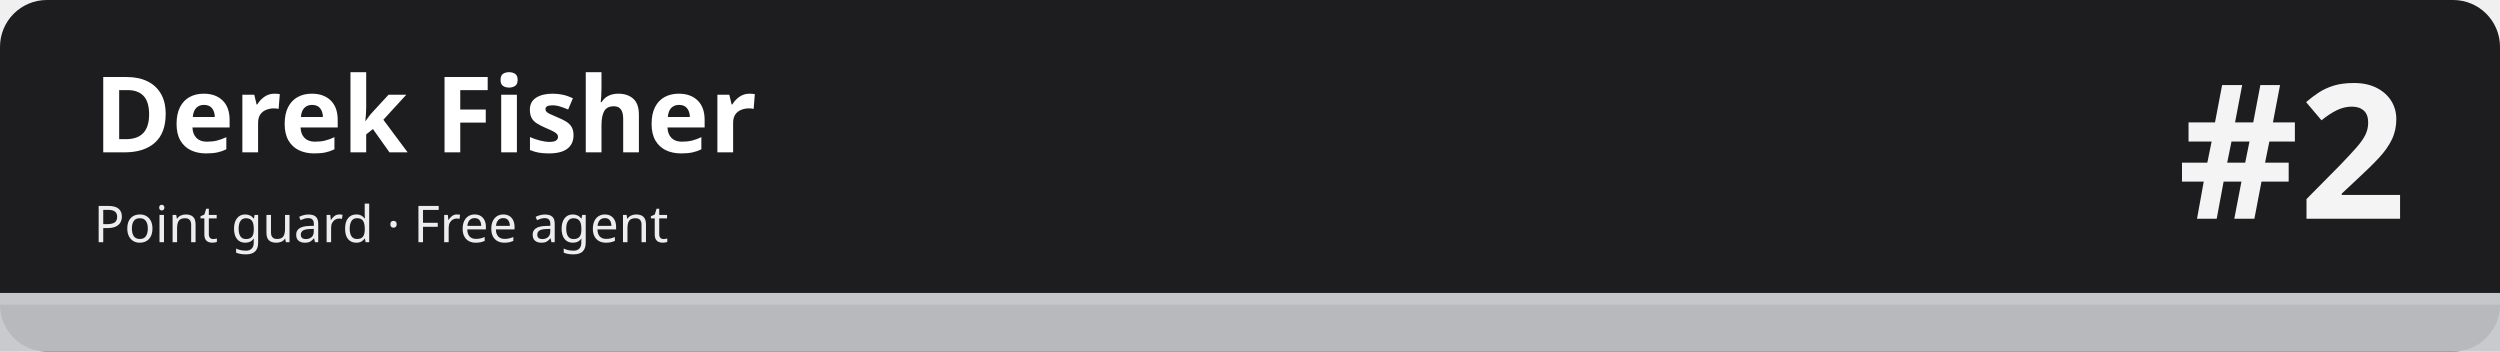
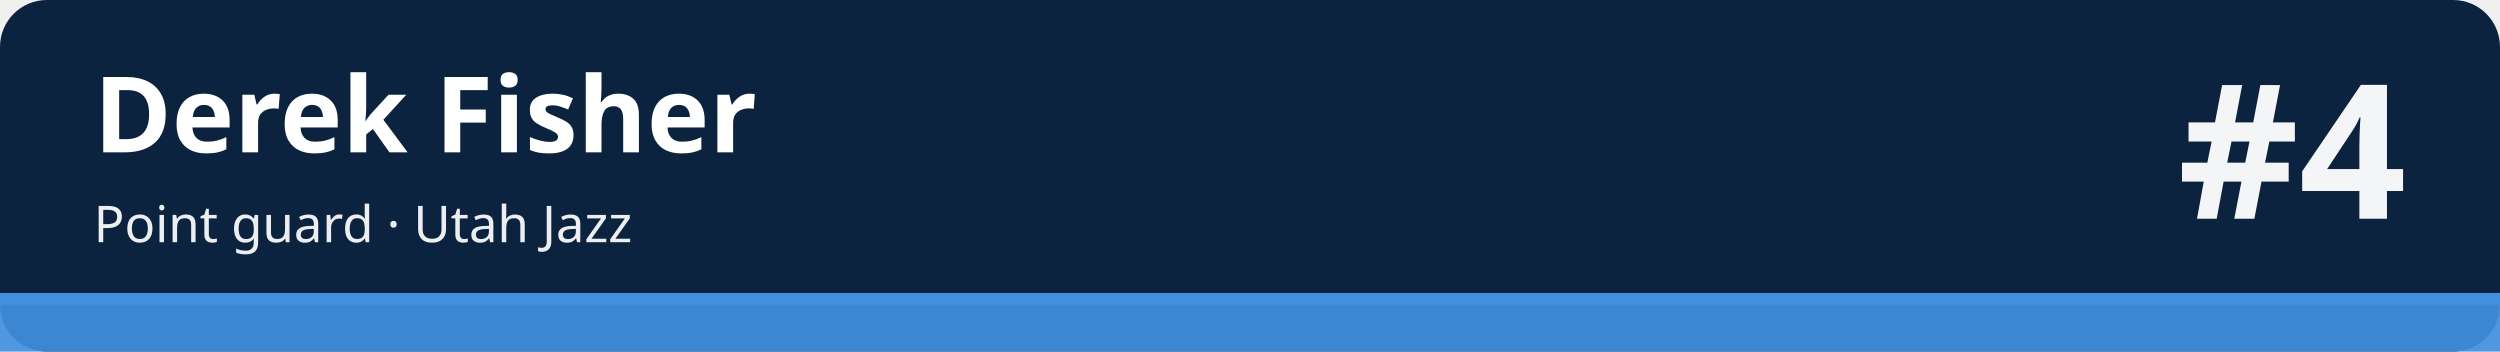
<svg xmlns="http://www.w3.org/2000/svg" width="1280" height="180" viewBox="0 0 1280 180" role="img" aria-labelledby="t d">
-   <rect width="1280" height="180" rx="24" fill="#1d1d1f" />
-   <rect x="0" y="150" width="1280" height="30" fill="#c5c7cb" fill-opacity=".92" />
-   <rect x="0" y="150" width="1280" height="6" fill="#c5c7cb" />
+   <rect width="1280" height="180" rx="24" fill="#0c2340" />
+   <rect x="0" y="150" width="1280" height="30" fill="#418fde" fill-opacity=".92" />
+   <rect x="0" y="150" width="1280" height="6" fill="#418fde" />
  <text x="48" y="78" font-family="sans-serif" font-size="54" font-weight="700" fill="#ffffff">Derek Fisher</text>
-   <text x="48" y="124" font-family="sans-serif" font-size="26" fill="#ffffff" fill-opacity=".92">Point guard · Free agent</text>
-   <text x="1232" y="112" font-family="sans-serif" font-size="96" font-weight="800" fill="#ffffff" fill-opacity=".95" text-anchor="end">#2</text>
+   <text x="48" y="124" font-family="sans-serif" font-size="26" fill="#ffffff" fill-opacity=".92">Point guard · Utah Jazz</text>
+   <text x="1232" y="112" font-family="sans-serif" font-size="96" font-weight="800" fill="#ffffff" fill-opacity=".95" text-anchor="end">#4</text>
</svg>
